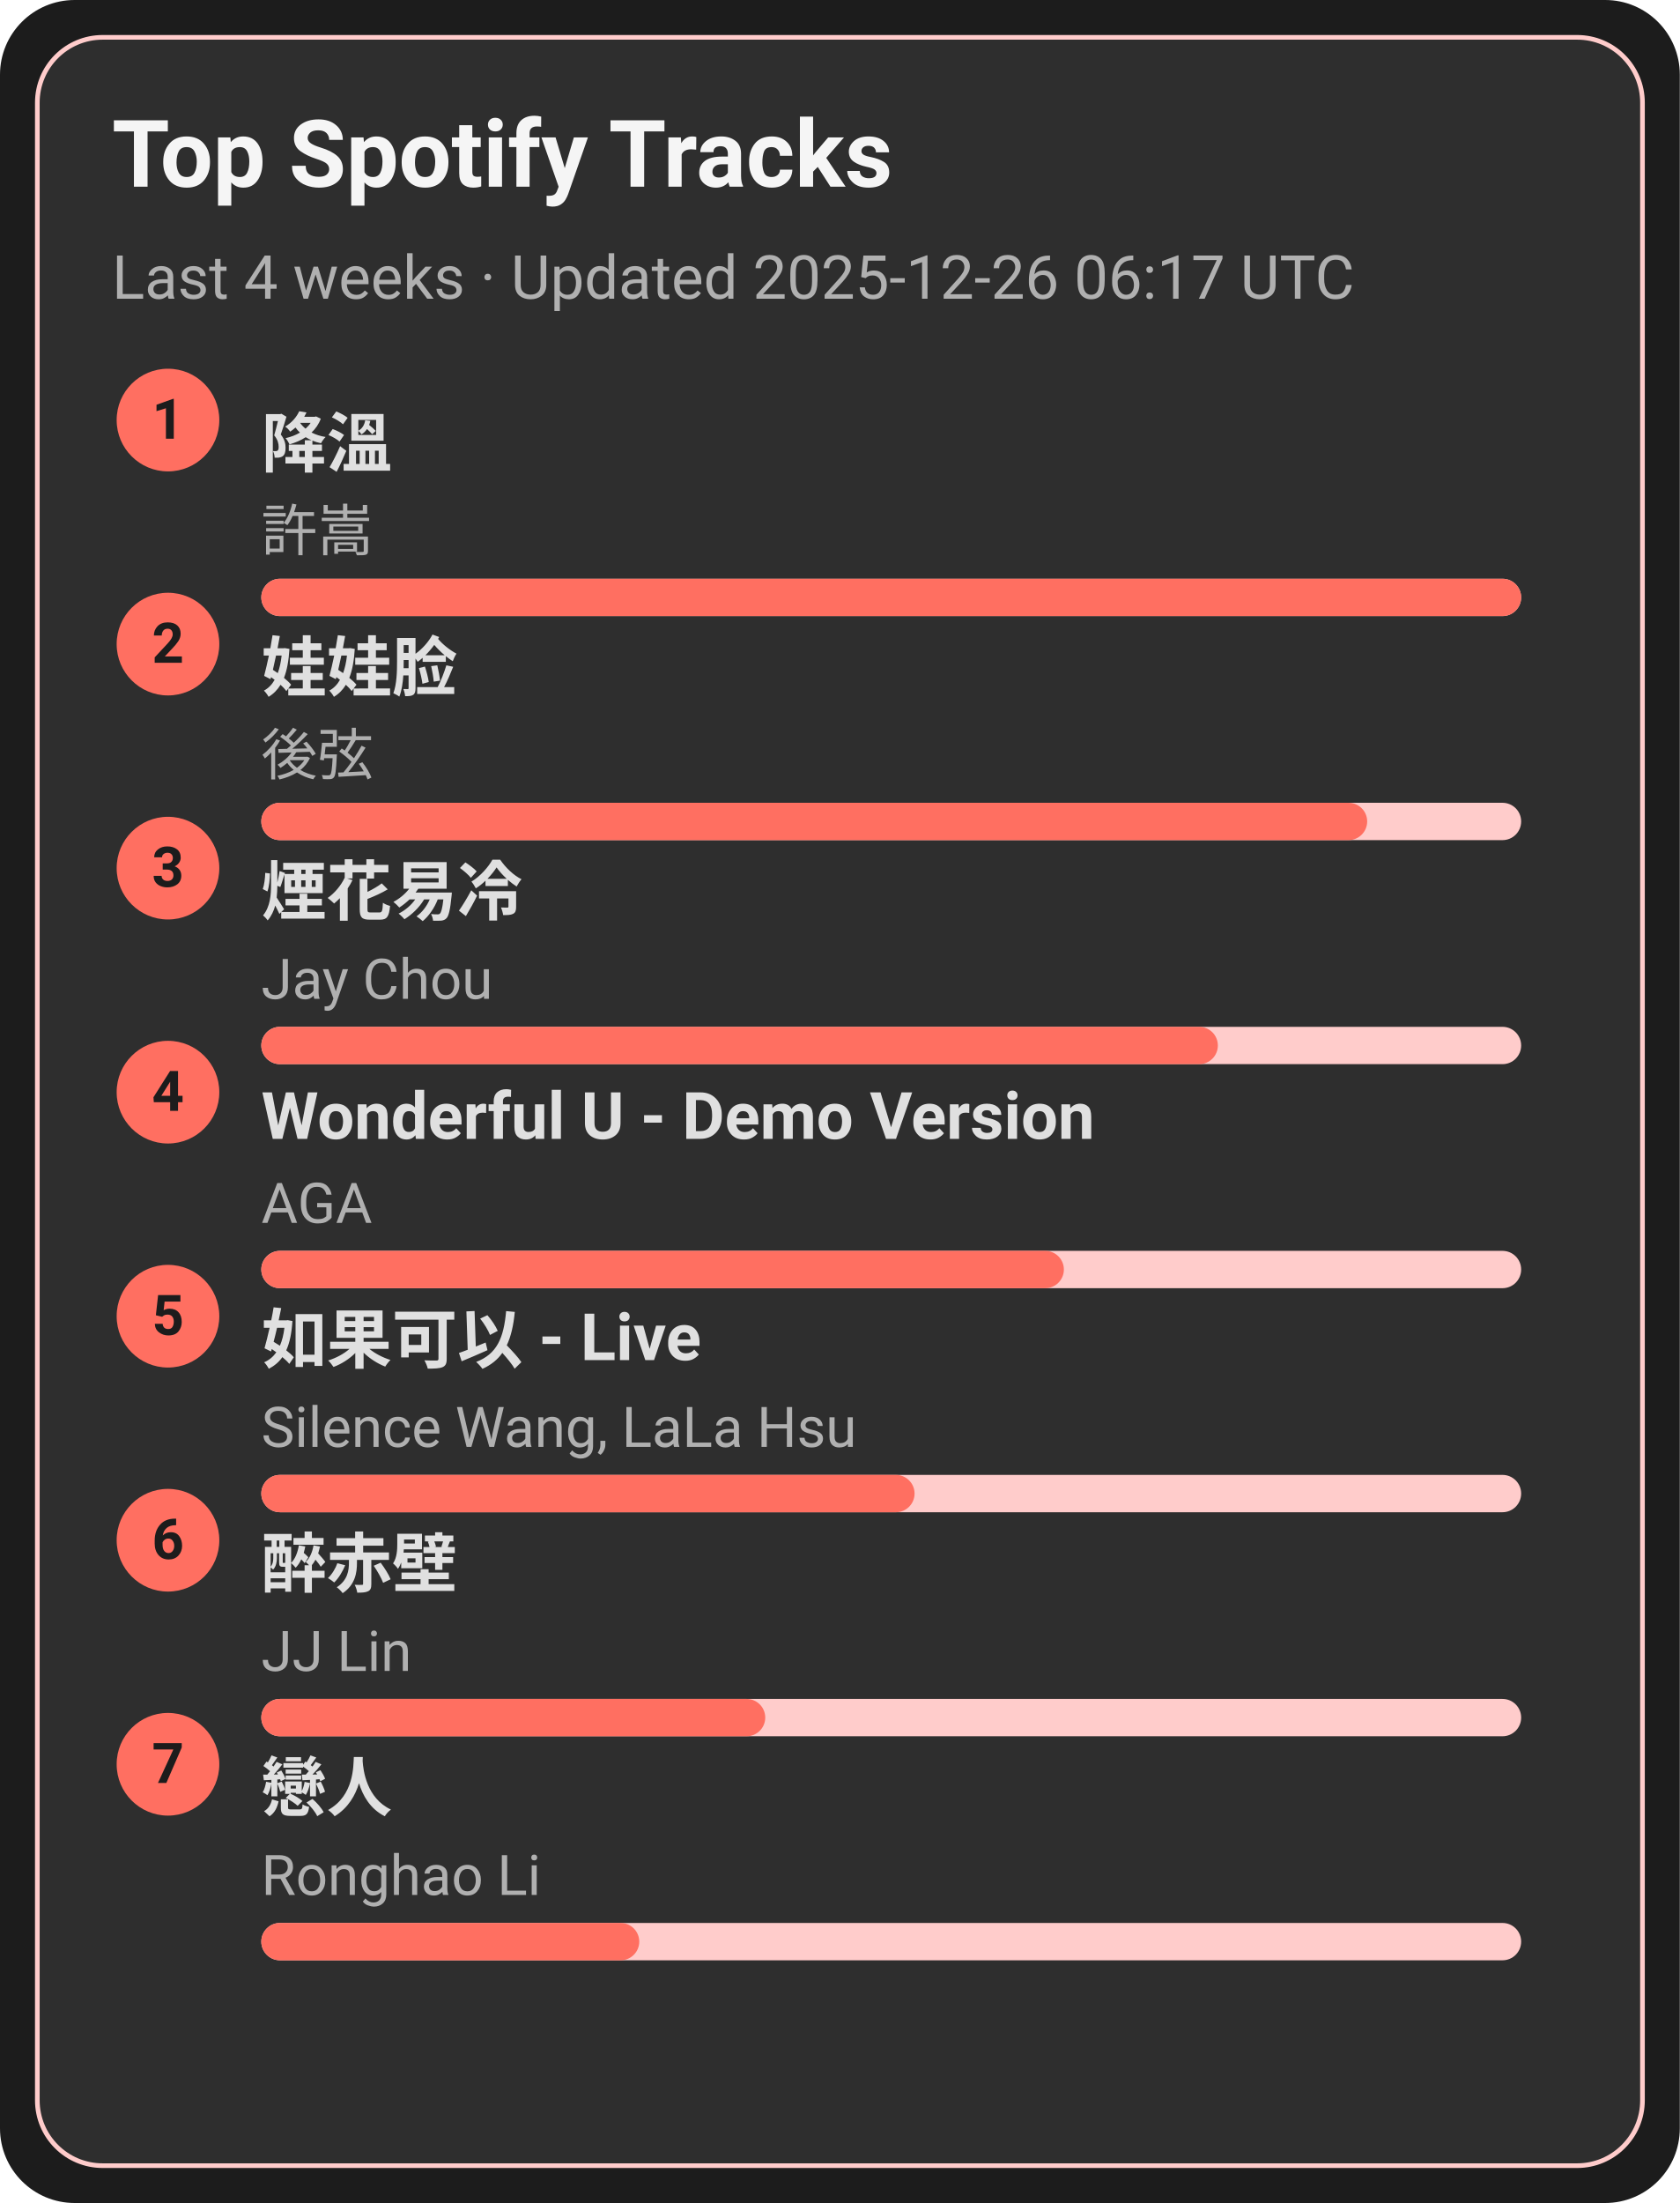
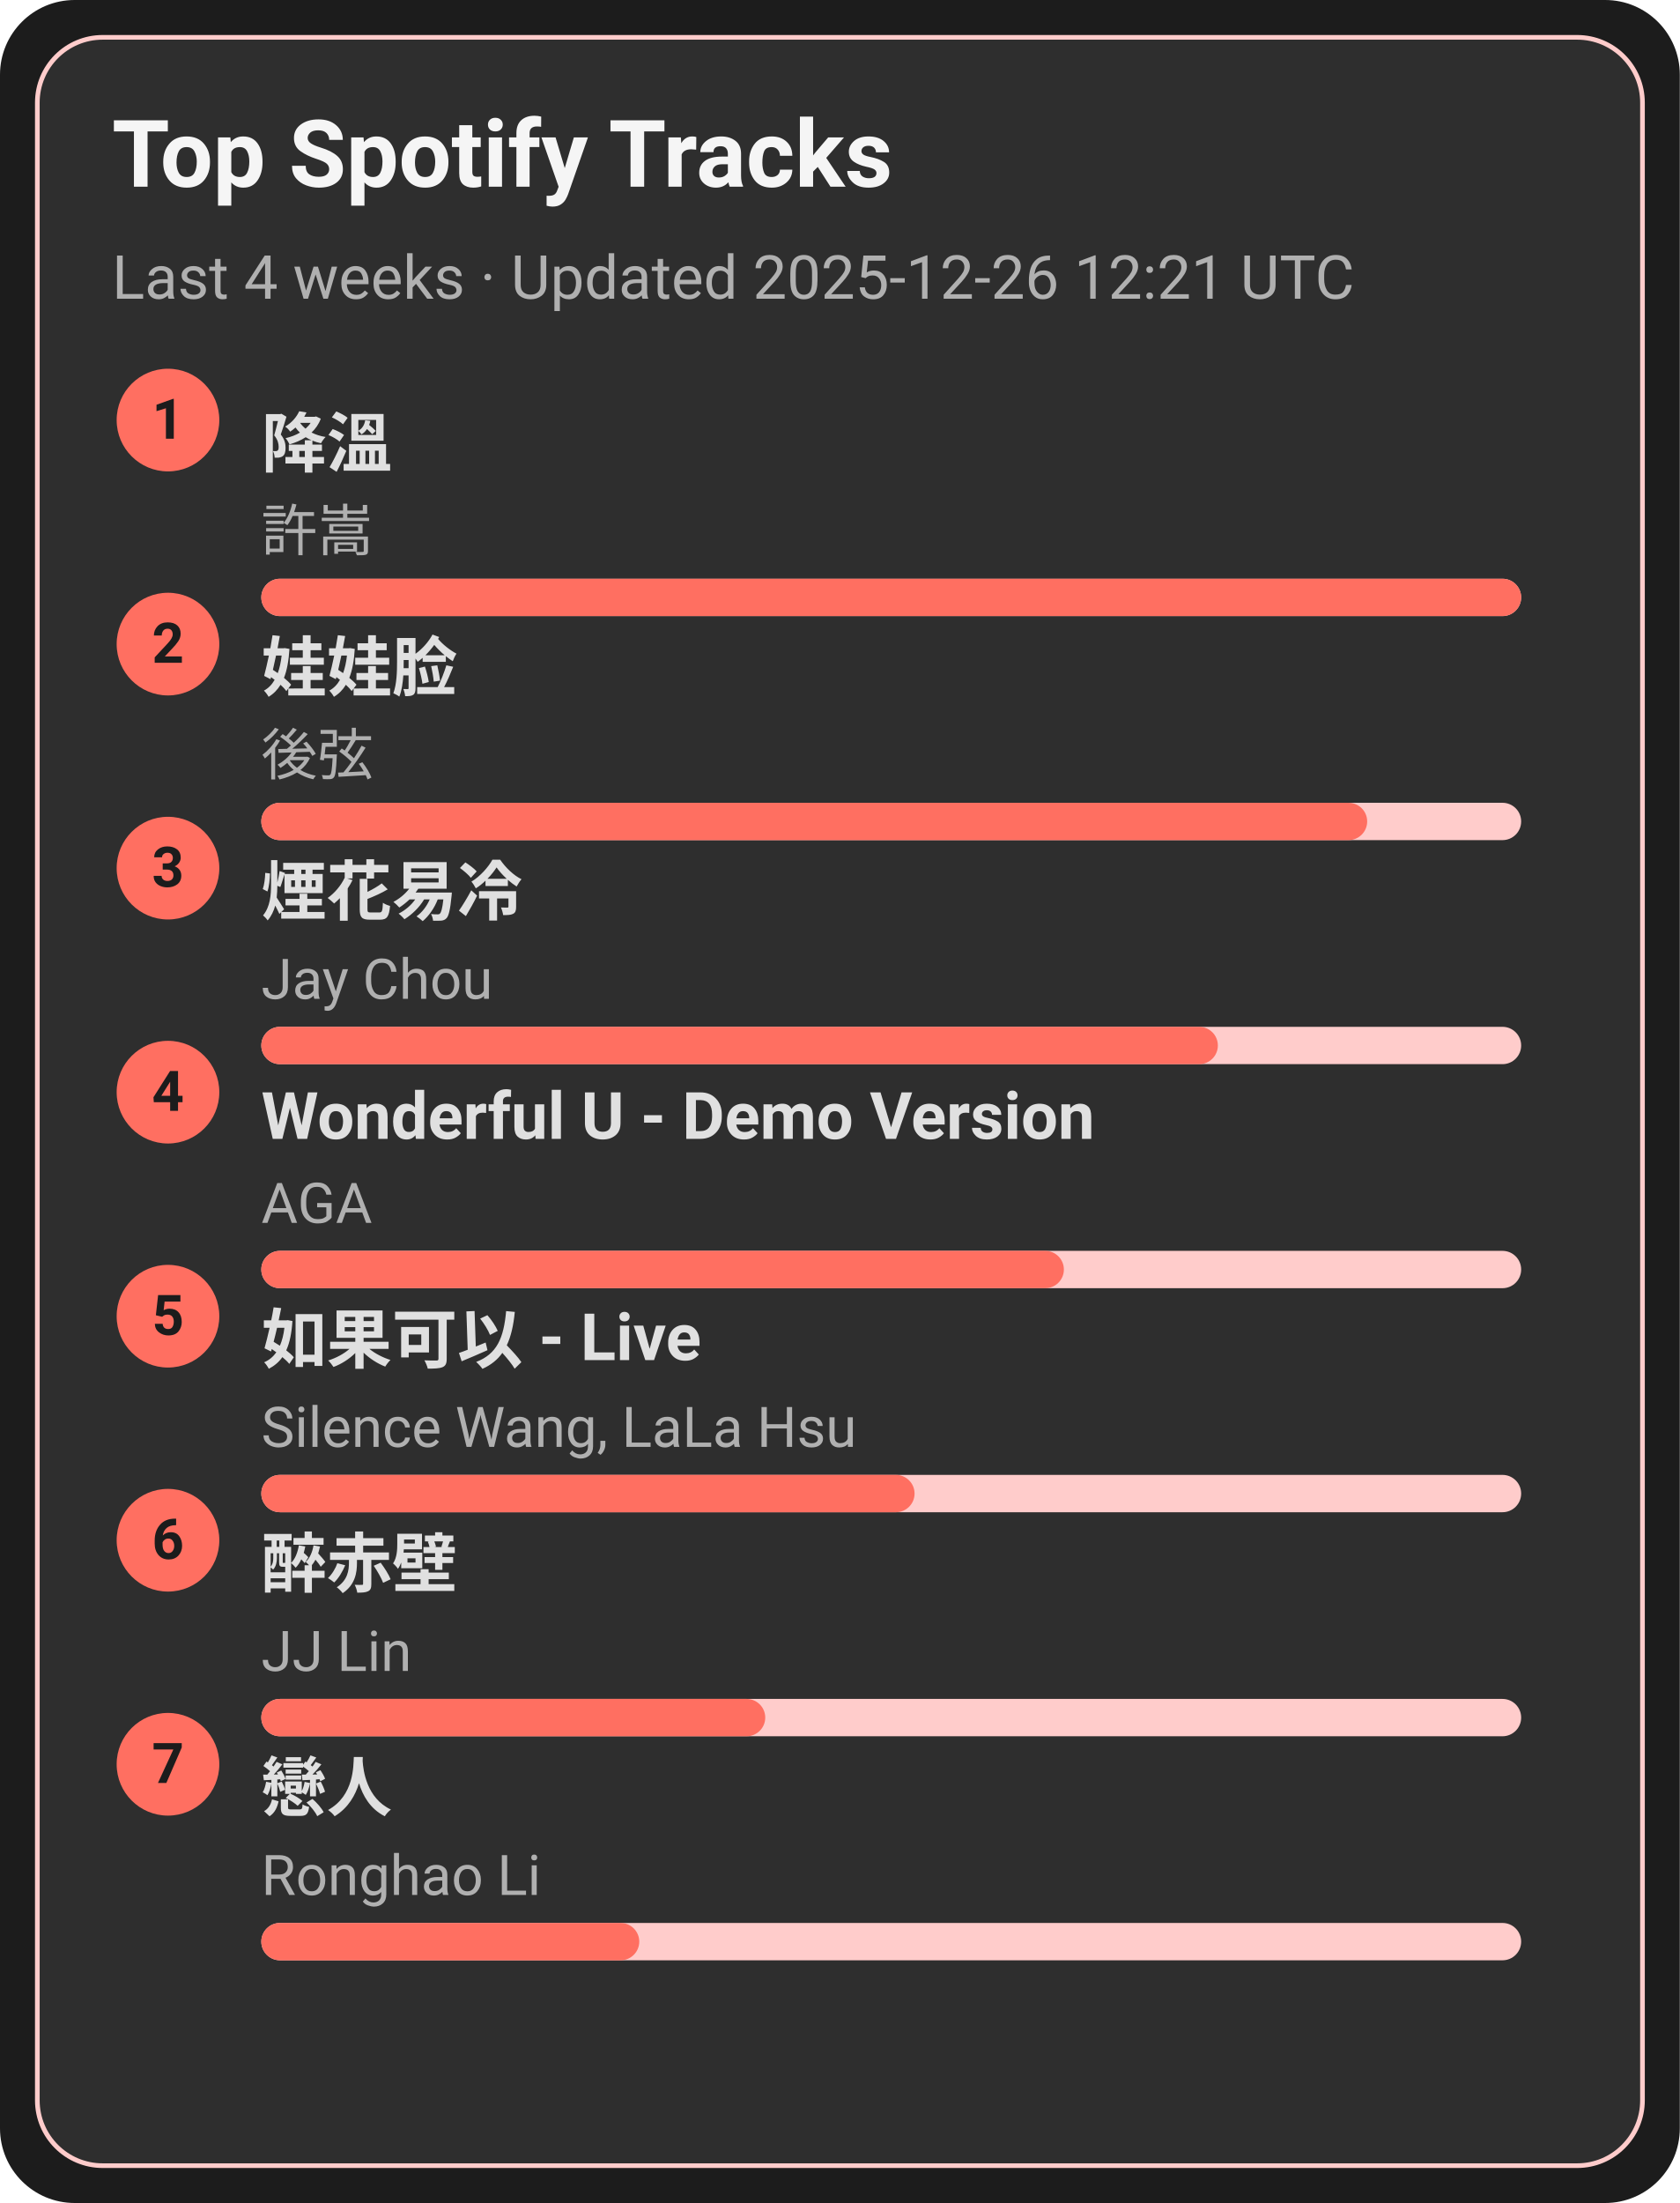
<svg xmlns="http://www.w3.org/2000/svg" width="360" height="472" viewBox="0 0 360 472">
  <style>text{font-family:-apple-system,BlinkMacSystemFont,Segoe UI,Roboto,Ubuntu,Helvetica Neue,Arial,Noto Sans,sans-serif}</style>
  <rect width="360" height="472" rx="16" fill="#1c1c1c" />
  <rect x="8" y="8" width="344" height="456" rx="14" fill="#2e2e2e" stroke="#ffcccb" />
  <text x="24" y="40" font-size="20" fill="#f5f5f5" font-weight="600">Top Spotify Tracks</text>
-   <text x="24" y="64" font-size="13" fill="#b0b0b0">Last 4 weeks · Updated 2025-12-26 06:17 UTC</text>
+   <text x="24" y="64" font-size="13" fill="#b0b0b0">Last 4 weeks · Updated 2025-12-26 12:21 UTC</text>
  <circle cx="36" cy="90" r="11" fill="#ff6f61" />
  <text x="36" y="94" text-anchor="middle" font-size="12" fill="#1c1c1c" font-weight="700">1</text>
  <a href="https://open.spotify.com/track/2q9uhrOfyOnBa3oWR1PfYT" target="_blank" rel="noopener noreferrer">
    <text x="56" y="100" font-size="14" fill="#e0e0e0" font-weight="600">降溫</text>
  </a>
  <text x="56" y="118" font-size="12" fill="#b0b0b0">許嵩</text>
  <rect x="56" y="124" width="270" height="8" rx="4" fill="#ffcccb" />
  <rect x="56" y="124" width="270" height="8" rx="4" fill="#ff6f61" />
  <circle cx="36" cy="138" r="11" fill="#ff6f61" />
  <text x="36" y="142" text-anchor="middle" font-size="12" fill="#1c1c1c" font-weight="700">2</text>
  <a href="https://open.spotify.com/track/08ouEICweFmqfgPJnRIQkE" target="_blank" rel="noopener noreferrer">
    <text x="56" y="148" font-size="14" fill="#e0e0e0" font-weight="600">娃娃脸</text>
  </a>
  <text x="56" y="166" font-size="12" fill="#b0b0b0">後弦</text>
  <rect x="56" y="172" width="270" height="8" rx="4" fill="#ffcccb" />
  <rect x="56" y="172" width="237" height="8" rx="4" fill="#ff6f61" />
  <circle cx="36" cy="186" r="11" fill="#ff6f61" />
  <text x="36" y="190" text-anchor="middle" font-size="12" fill="#1c1c1c" font-weight="700">3</text>
  <a href="https://open.spotify.com/track/24beWW0pQCJEF3IVSpIryu" target="_blank" rel="noopener noreferrer">
    <text x="56" y="196" font-size="14" fill="#e0e0e0" font-weight="600">煙花易冷</text>
  </a>
  <text x="56" y="214" font-size="12" fill="#b0b0b0">Jay Chou</text>
  <rect x="56" y="220" width="270" height="8" rx="4" fill="#ffcccb" />
  <rect x="56" y="220" width="205" height="8" rx="4" fill="#ff6f61" />
  <circle cx="36" cy="234" r="11" fill="#ff6f61" />
  <text x="36" y="238" text-anchor="middle" font-size="12" fill="#1c1c1c" font-weight="700">4</text>
  <a href="https://open.spotify.com/track/2eSNpIOFoi1Q8wxw6CycXJ" target="_blank" rel="noopener noreferrer">
    <text x="56" y="244" font-size="14" fill="#e0e0e0" font-weight="600">Wonderful U - Demo Version</text>
  </a>
  <text x="56" y="262" font-size="12" fill="#b0b0b0">AGA</text>
  <rect x="56" y="268" width="270" height="8" rx="4" fill="#ffcccb" />
  <rect x="56" y="268" width="172" height="8" rx="4" fill="#ff6f61" />
  <circle cx="36" cy="282" r="11" fill="#ff6f61" />
  <text x="36" y="286" text-anchor="middle" font-size="12" fill="#1c1c1c" font-weight="700">5</text>
  <a href="https://open.spotify.com/track/6IF65dJzfmPcX7jwDegwoo" target="_blank" rel="noopener noreferrer">
    <text x="56" y="292" font-size="14" fill="#e0e0e0" font-weight="600">如果可以 - Live</text>
  </a>
  <text x="56" y="310" font-size="12" fill="#b0b0b0">Silence Wang, LaLa Hsu</text>
  <rect x="56" y="316" width="270" height="8" rx="4" fill="#ffcccb" />
  <rect x="56" y="316" width="140" height="8" rx="4" fill="#ff6f61" />
  <circle cx="36" cy="330" r="11" fill="#ff6f61" />
  <text x="36" y="334" text-anchor="middle" font-size="12" fill="#1c1c1c" font-weight="700">6</text>
  <a href="https://open.spotify.com/track/69lAYqbyHL1A0gctdLd9WV" target="_blank" rel="noopener noreferrer">
    <text x="56" y="340" font-size="14" fill="#e0e0e0" font-weight="600">醉赤壁</text>
  </a>
  <text x="56" y="358" font-size="12" fill="#b0b0b0">JJ Lin</text>
  <rect x="56" y="364" width="270" height="8" rx="4" fill="#ffcccb" />
  <rect x="56" y="364" width="108" height="8" rx="4" fill="#ff6f61" />
  <circle cx="36" cy="378" r="11" fill="#ff6f61" />
  <text x="36" y="382" text-anchor="middle" font-size="12" fill="#1c1c1c" font-weight="700">7</text>
  <a href="https://open.spotify.com/track/3eDz7gA410uim6ydVqqjyR" target="_blank" rel="noopener noreferrer">
    <text x="56" y="388" font-size="14" fill="#e0e0e0" font-weight="600">戀人</text>
  </a>
  <text x="56" y="406" font-size="12" fill="#b0b0b0">Ronghao Li</text>
  <rect x="56" y="412" width="270" height="8" rx="4" fill="#ffcccb" />
  <rect x="56" y="412" width="81" height="8" rx="4" fill="#ff6f61" />
</svg>
